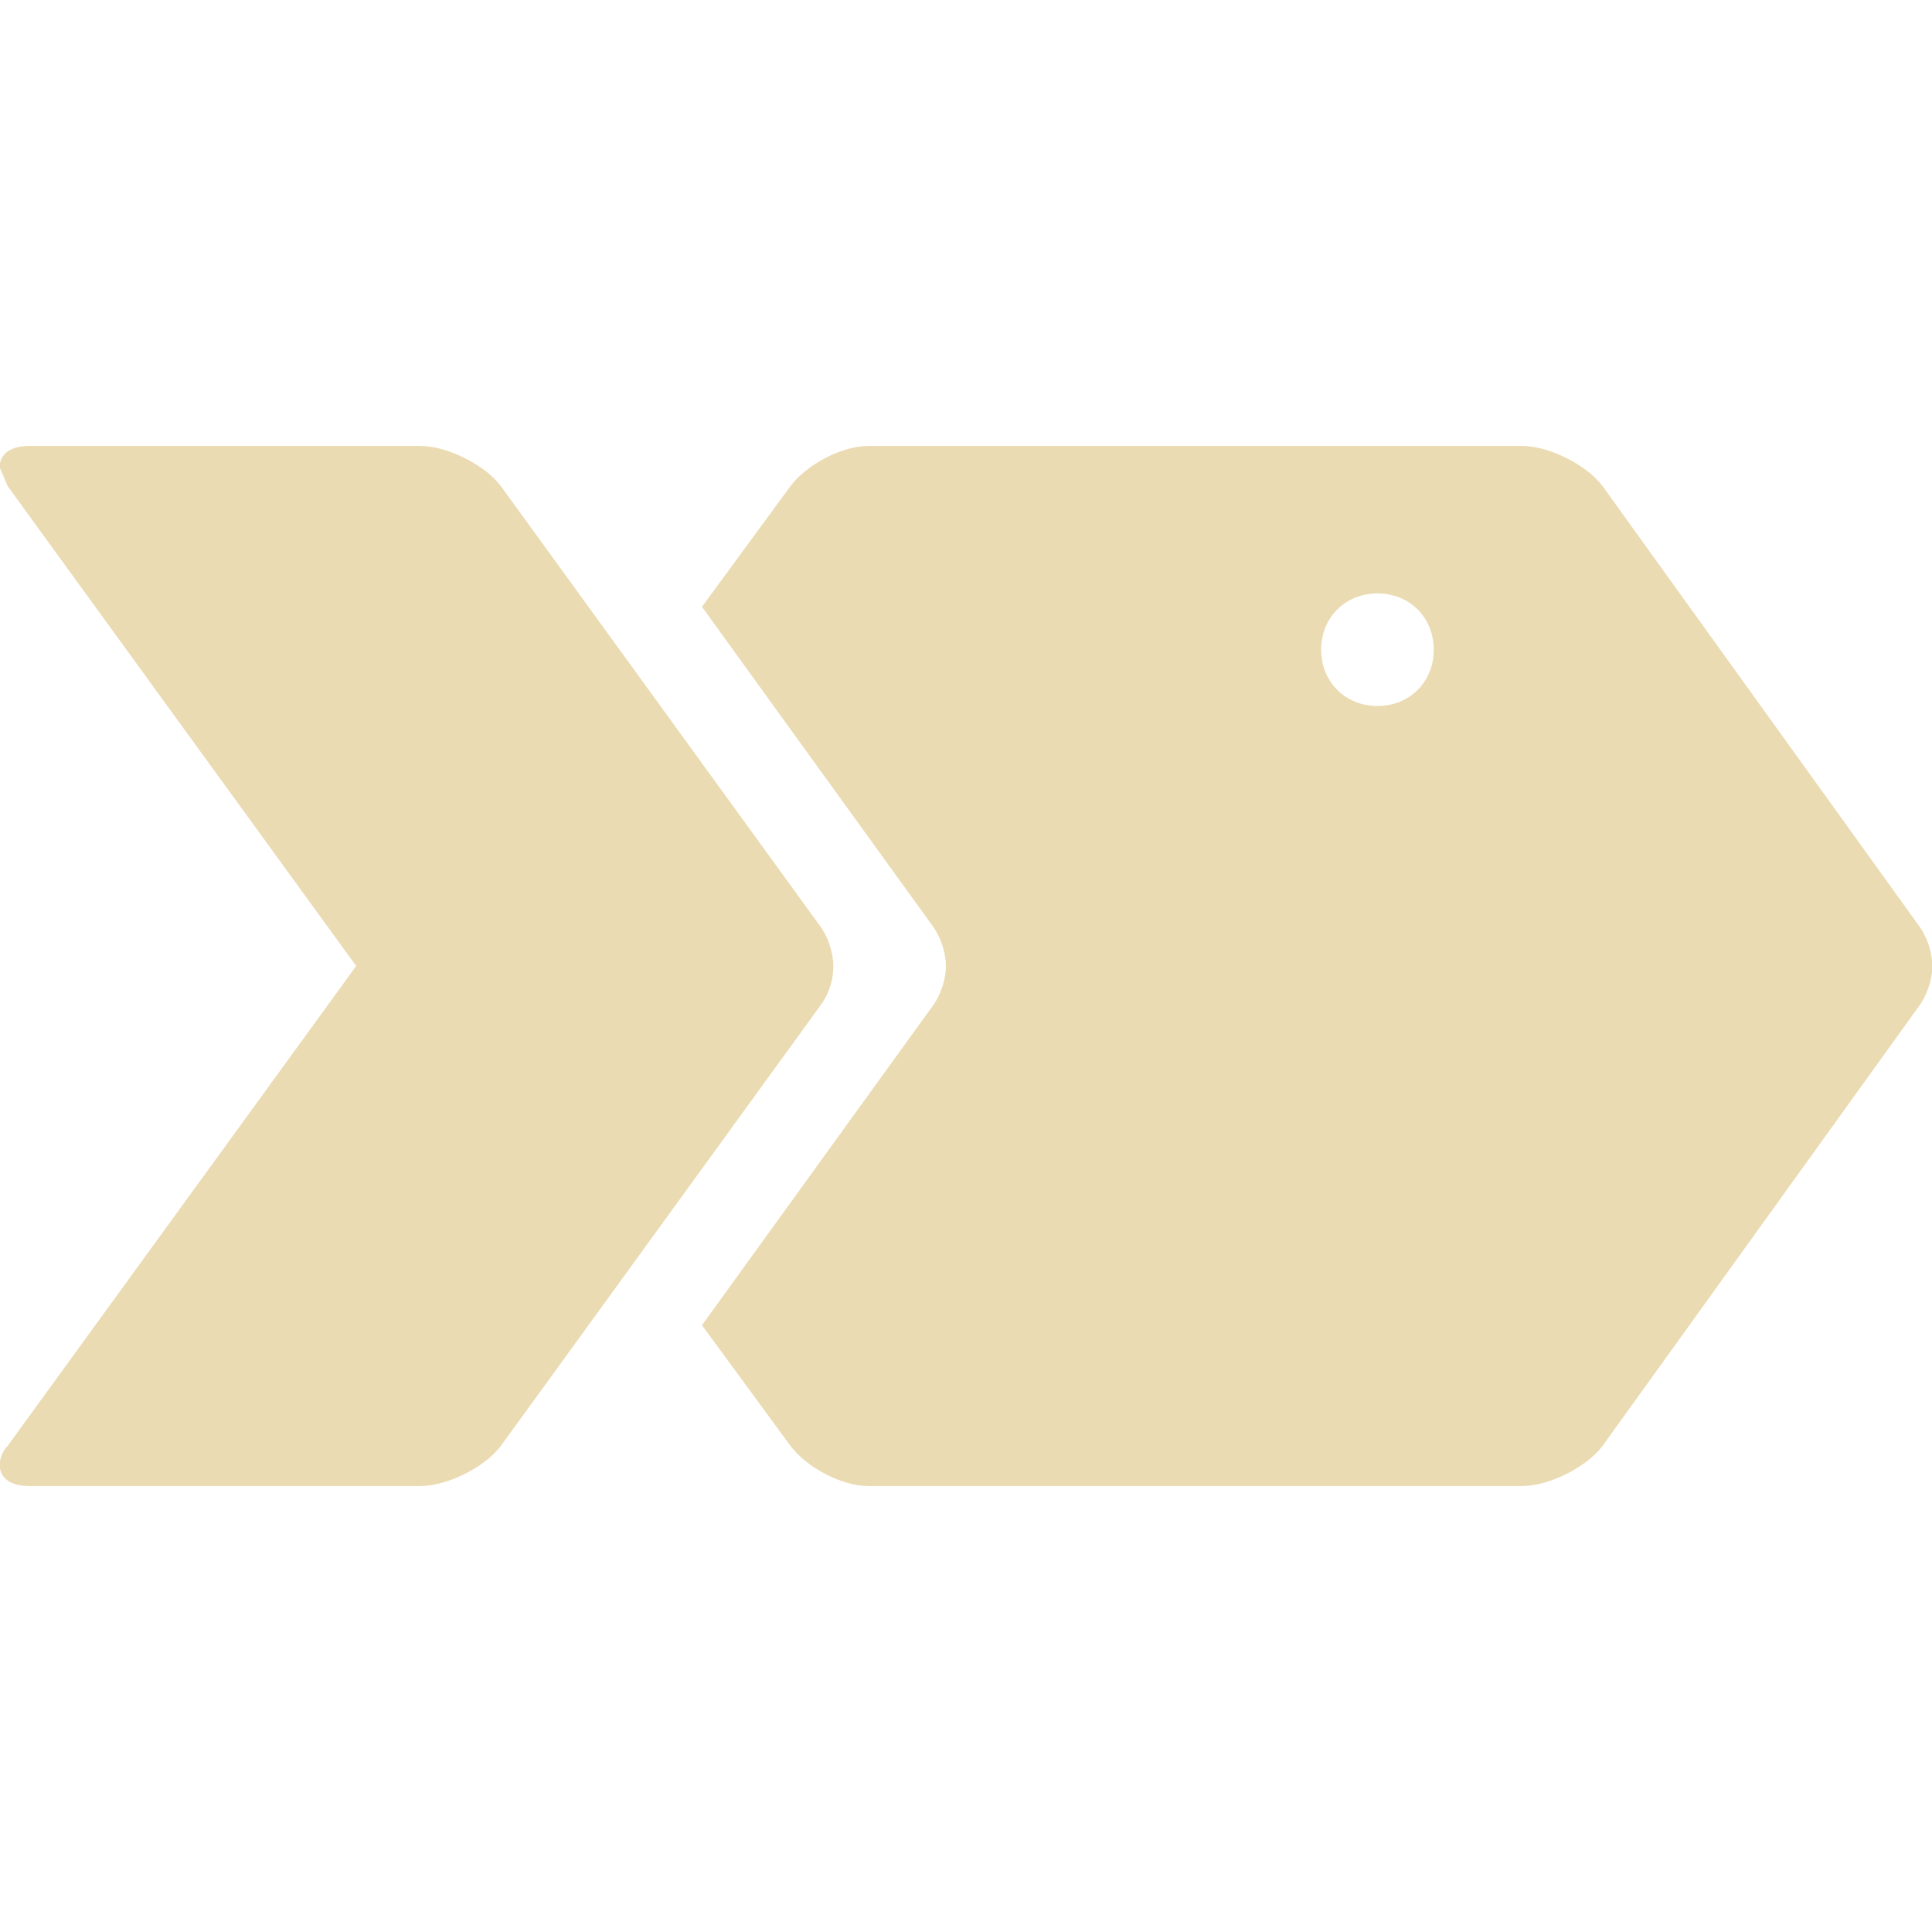
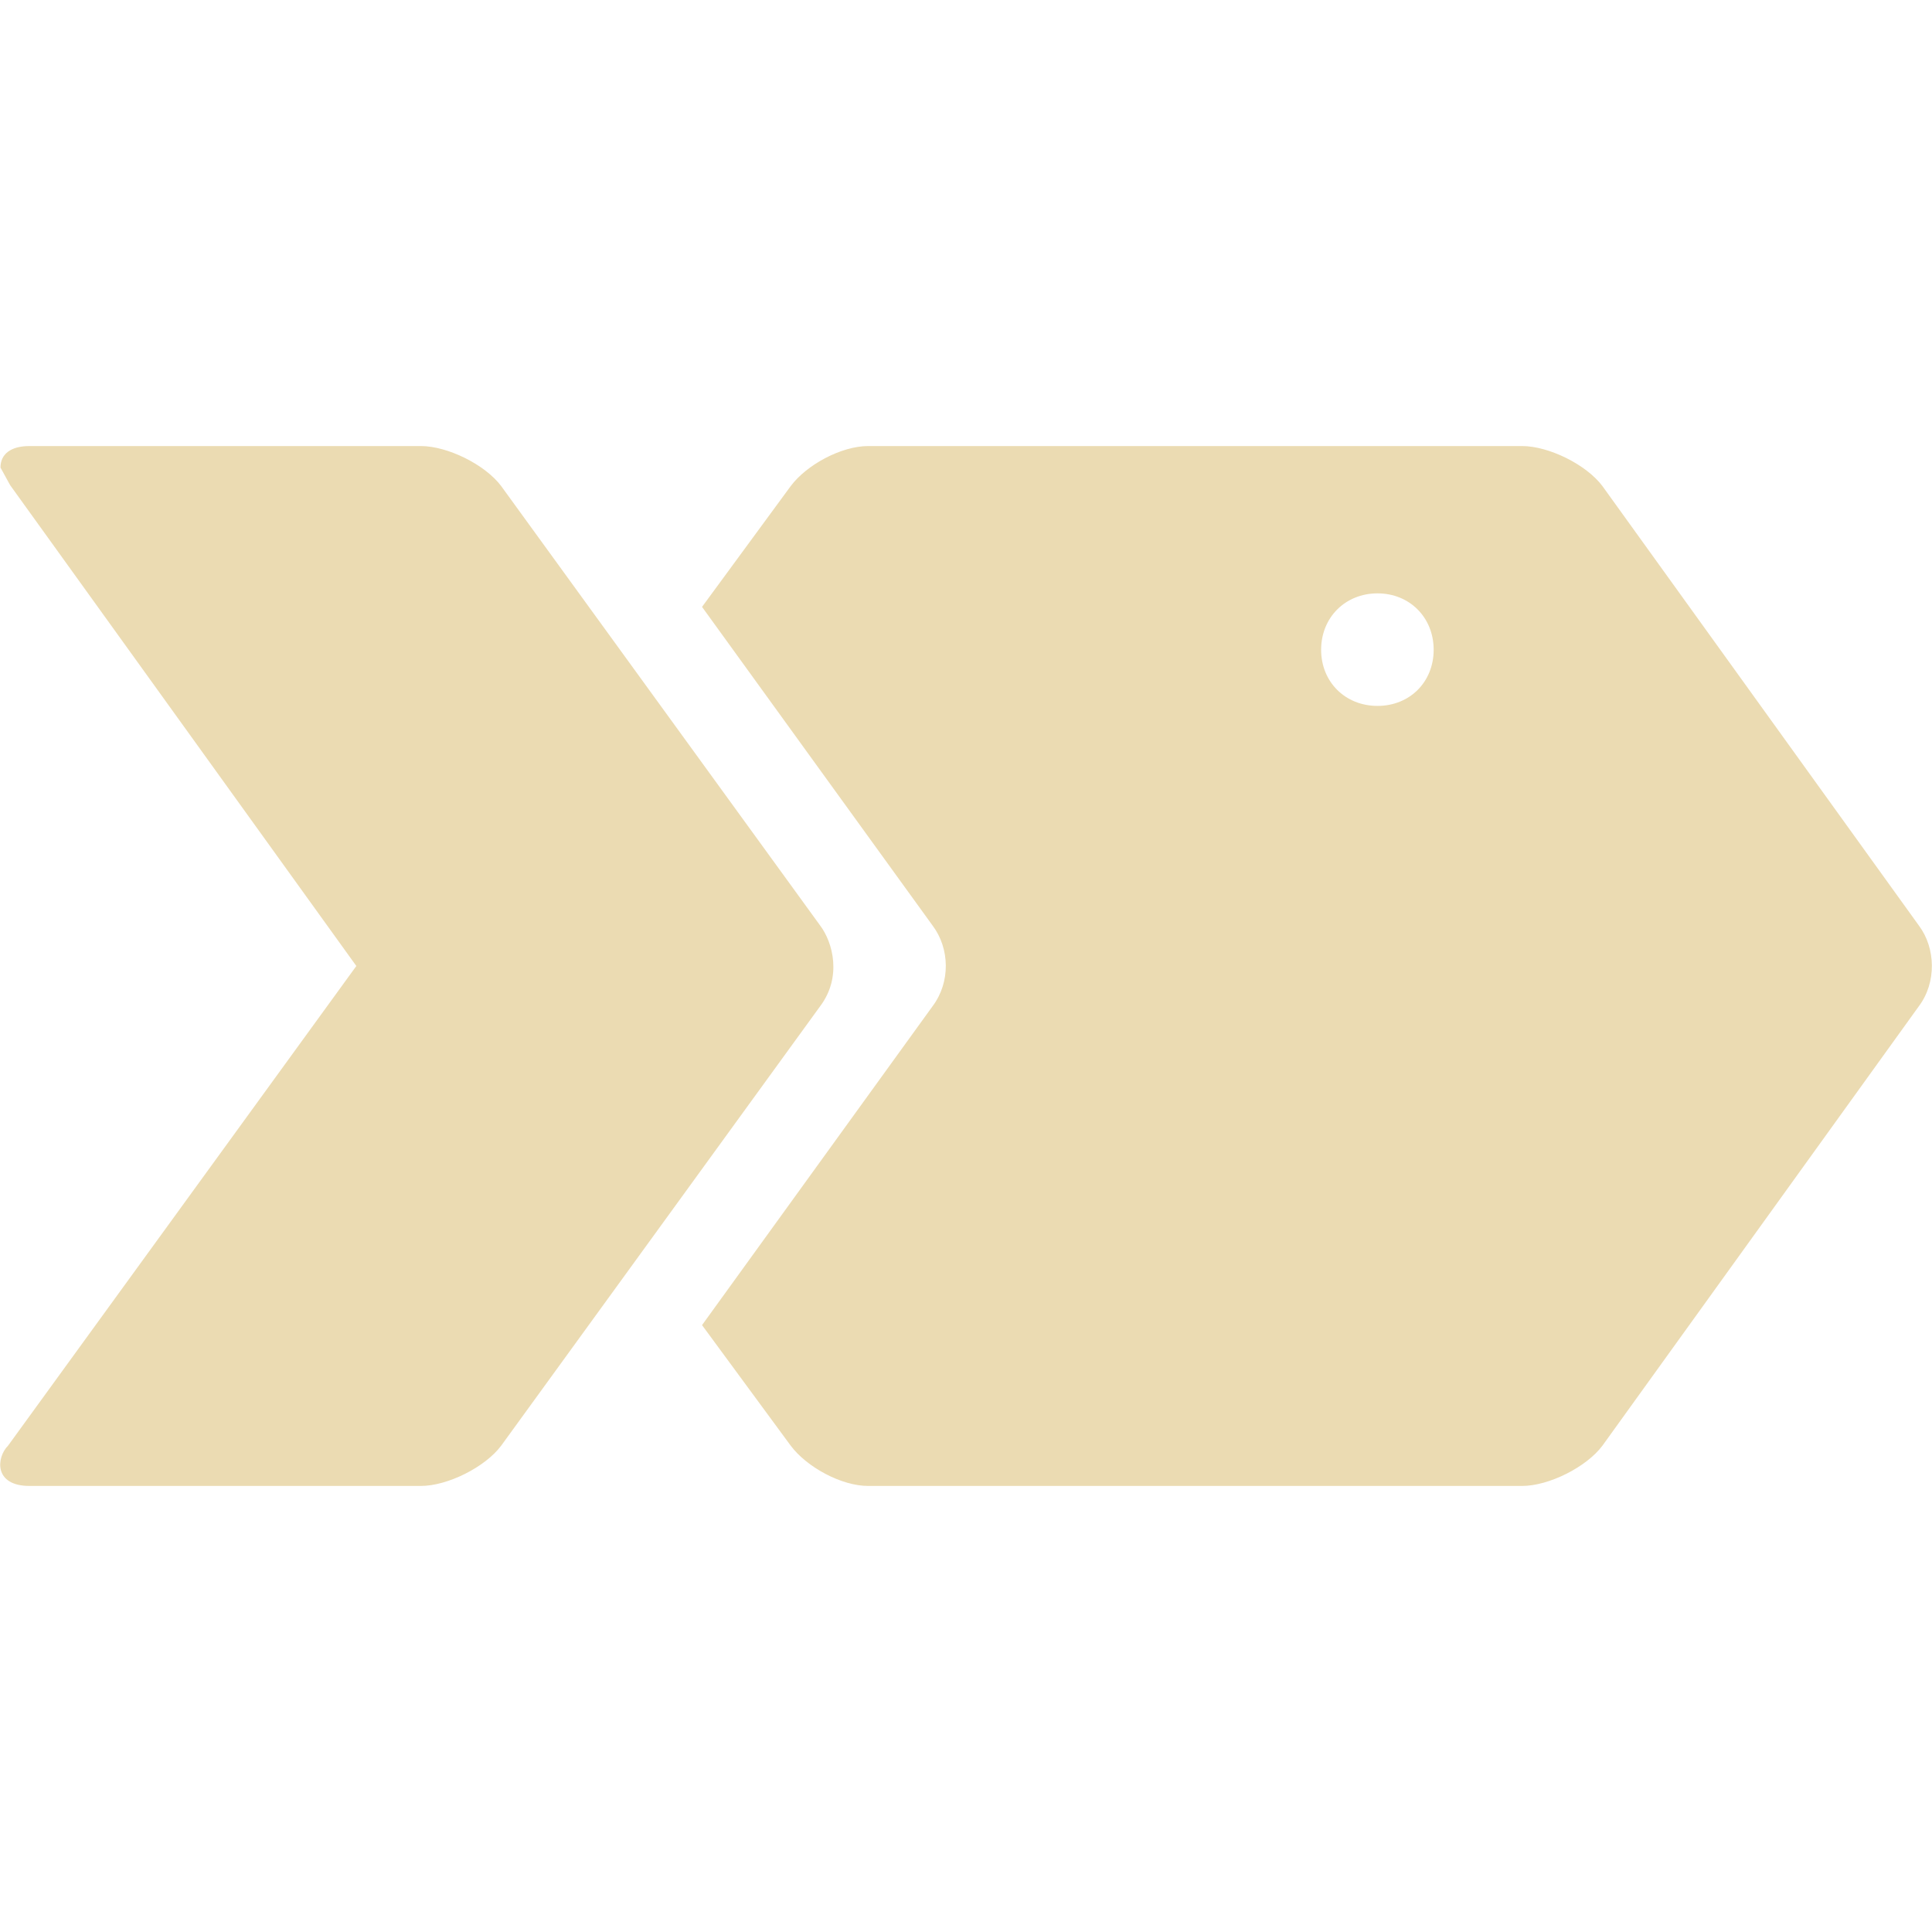
- <svg xmlns="http://www.w3.org/2000/svg" width="16" height="16" version="1.1" viewBox="0 0 4.23 4.23">
+ <svg xmlns="http://www.w3.org/2000/svg" width="16" height="16" version="1.1" viewBox="0 0 16 16">
  <defs>
-     <style id="current-color-scheme" type="text/css">
-    .ColorScheme-Text { color:#ebdbb2; } .ColorScheme-Highlight { color:#458588; }
-   </style>
-     <linearGradient id="arrongin" x1="0%" x2="0%" y1="0%" y2="100%">
-       <stop offset="0%" style="stop-color:#d79921; stop-opacity:1" />
-       <stop offset="100%" style="stop-color:#b57614; stop-opacity:1" />
-     </linearGradient>
-     <linearGradient id="aurora" x1="0%" x2="0%" y1="0%" y2="100%">
-       <stop offset="0%" style="stop-color:#83a598; stop-opacity:1" />
-       <stop offset="100%" style="stop-color:#b16286; stop-opacity:1" />
-     </linearGradient>
-     <linearGradient id="fitdance" x1="0%" x2="0%" y1="0%" y2="100%">
-       <stop offset="0%" style="stop-color:#8ec07c; stop-opacity:1" />
-       <stop offset="100%" style="stop-color:#458588; stop-opacity:1" />
-     </linearGradient>
-     <linearGradient id="oomox" x1="0%" x2="0%" y1="0%" y2="100%">
-       <stop offset="0%" style="stop-color:#458588; stop-opacity:1" />
-       <stop offset="100%" style="stop-color:#928374; stop-opacity:1" />
-     </linearGradient>
-     <linearGradient id="rainblue" x1="0%" x2="0%" y1="0%" y2="100%">
-       <stop offset="0%" style="stop-color:#b8bb26; stop-opacity:1" />
-       <stop offset="100%" style="stop-color:#076678; stop-opacity:1" />
-     </linearGradient>
-     <linearGradient id="sunrise" x1="0%" x2="0%" y1="0%" y2="100%">
-       <stop offset="0%" style="stop-color: #fe8019; stop-opacity:1" />
-       <stop offset="100%" style="stop-color: #fabd2f; stop-opacity:1" />
-     </linearGradient>
-     <linearGradient id="telinkrin" x1="0%" x2="0%" y1="0%" y2="100%">
-       <stop offset="0%" style="stop-color: #83a598; stop-opacity:1" />
-       <stop offset="100%" style="stop-color: #83a598; stop-opacity:1" />
-     </linearGradient>
-     <linearGradient id="60spsycho" x1="0%" x2="0%" y1="0%" y2="100%">
-       <stop offset="0%" style="stop-color: #fb4934; stop-opacity:1" />
-       <stop offset="25%" style="stop-color: #fabd2f; stop-opacity:1" />
-       <stop offset="50%" style="stop-color: #fe8019; stop-opacity:1" />
-       <stop offset="100%" style="stop-color: #689d6a; stop-opacity:1" />
-     </linearGradient>
-     <linearGradient id="90ssummer" x1="0%" x2="0%" y1="0%" y2="100%">
-       <stop offset="0%" style="stop-color: #b16286; stop-opacity:1" />
-       <stop offset="20%" style="stop-color: #8ec07c; stop-opacity:1" />
-       <stop offset="50%" style="stop-color: #fabd2f; stop-opacity:1" />
-       <stop offset="100%" style="stop-color: #458588; stop-opacity:1" />
-     </linearGradient>
-     <linearGradient id="cyberneon" x1="0%" x2="0%" y1="0%" y2="100%">
-       <stop offset="0" style="stop-color:#83a598; stop-opacity:1" />
-       <stop offset="1" style="stop-color:#b16286; stop-opacity:1" />
-     </linearGradient>
+     <style type="text/css" id="current-color-scheme">.ColorScheme-Text { color:#ebdbb2; } .ColorScheme-Highlight { color:#458588; }</style>
  </defs>
-   <defs>
-     <style id="current-color-scheme" type="text/css">
-    .ColorScheme-Text { color:#ebdbb2; } .ColorScheme-Highlight { color:#458588; }
-   </style>
-     <linearGradient id="arrongin" x1="0%" x2="0%" y1="0%" y2="100%">
-       <stop offset="0%" style="stop-color:#d79921; stop-opacity:1" />
-       <stop offset="100%" style="stop-color:#b57614; stop-opacity:1" />
-     </linearGradient>
-     <linearGradient id="aurora" x1="0%" x2="0%" y1="0%" y2="100%">
-       <stop offset="0%" style="stop-color:#83a598; stop-opacity:1" />
-       <stop offset="100%" style="stop-color:#b16286; stop-opacity:1" />
-     </linearGradient>
-     <linearGradient id="fitdance" x1="0%" x2="0%" y1="0%" y2="100%">
-       <stop offset="0%" style="stop-color:#8ec07c; stop-opacity:1" />
-       <stop offset="100%" style="stop-color:#458588; stop-opacity:1" />
-     </linearGradient>
-     <linearGradient id="oomox" x1="0%" x2="0%" y1="0%" y2="100%">
-       <stop offset="0%" style="stop-color:#458588; stop-opacity:1" />
-       <stop offset="100%" style="stop-color:#928374; stop-opacity:1" />
-     </linearGradient>
-     <linearGradient id="rainblue" x1="0%" x2="0%" y1="0%" y2="100%">
-       <stop offset="0%" style="stop-color:#b8bb26; stop-opacity:1" />
-       <stop offset="100%" style="stop-color:#076678; stop-opacity:1" />
-     </linearGradient>
-     <linearGradient id="sunrise" x1="0%" x2="0%" y1="0%" y2="100%">
-       <stop offset="0%" style="stop-color: #fe8019; stop-opacity:1" />
-       <stop offset="100%" style="stop-color: #fabd2f; stop-opacity:1" />
-     </linearGradient>
-     <linearGradient id="telinkrin" x1="0%" x2="0%" y1="0%" y2="100%">
-       <stop offset="0%" style="stop-color: #83a598; stop-opacity:1" />
-       <stop offset="100%" style="stop-color: #83a598; stop-opacity:1" />
-     </linearGradient>
-     <linearGradient id="60spsycho" x1="0%" x2="0%" y1="0%" y2="100%">
-       <stop offset="0%" style="stop-color: #fb4934; stop-opacity:1" />
-       <stop offset="25%" style="stop-color: #fabd2f; stop-opacity:1" />
-       <stop offset="50%" style="stop-color: #fe8019; stop-opacity:1" />
-       <stop offset="100%" style="stop-color: #689d6a; stop-opacity:1" />
-     </linearGradient>
-     <linearGradient id="90ssummer" x1="0%" x2="0%" y1="0%" y2="100%">
-       <stop offset="0%" style="stop-color: #b16286; stop-opacity:1" />
-       <stop offset="20%" style="stop-color: #8ec07c; stop-opacity:1" />
-       <stop offset="50%" style="stop-color: #fabd2f; stop-opacity:1" />
-       <stop offset="100%" style="stop-color: #458588; stop-opacity:1" />
-     </linearGradient>
-     <linearGradient id="cyberneon" x1="0%" x2="0%" y1="0%" y2="100%">
-       <stop offset="0" style="stop-color:#83a598; stop-opacity:1" />
-       <stop offset="1" style="stop-color:#b16286; stop-opacity:1" />
-     </linearGradient>
-   </defs>&gt;
-  <g transform="matrix(0.00586889,0,0,0.00586889,1.806883,1.827424)" fill="#ebdbb2" id="g31" style="fill:#ebdbb2">
-     <path d="M 408,34 290,-130 c -6,-8 -20,-15 -30,-15 H 16 c -10,0 -23,7 -29,15 l -33,45 86,119 c 3,4 5,10 5,15 0,5 -2,11 -5,15 l -86,119 33,45 c 6,8 19,15 29,15 h 244 c 10,0 24,-7 30,-15 L 408,64 c 3,-4 5,-10 5,-15 0,-5 -2,-11 -5,-15 z M 206,-90 c 12,0 21,9 21,21 0,12 -9,21 -21,21 -12,0 -21,-9 -21,-21 0,-12 9,-21 21,-21 z" id="path27" style="fill:#ebdbb2" />
-     <path d="m 3,49 c 0,6 -2,11 -5,15 l -119,164 c -6,8 -20,15 -30,15 h -146 c -7,0 -11,-3 -11,-8 0,-2 1,-5 3,-7 l 130,-179 -130,-179 -3,-7 c 0,-5 4,-8 11,-8 h 146 c 10,0 24,7 30,15 L -2,34 c 3,4 5,10 5,15 z" id="path29" style="fill:#ebdbb2" />
-   </g>
+   <path class="ColorScheme-Text" fill="currentColor" d="m0.244 3.694c-0.155 0-0.24 0.067-0.24 0.178l0.08 0.146 2.867 3.982-2.884 3.972c-0.097 0.097-0.121 0.334 0.178 0.334h3.24c0.222 0 0.533-0.156 0.666-0.334l2.642-3.64c0.18-0.24 0.105-0.526 0-0.666l-2.642-3.64c-0.133-0.178-0.444-0.332-0.666-0.332zm6.946 0c-0.222 0-0.509 0.154-0.642 0.332l-0.734 1 1.91 2.64c0.141 0.188 0.149 0.467 0 0.666l-1.91 2.642 0.734 0.998c0.133 0.178 0.42 0.334 0.642 0.334h5.415c0.222 0 0.533-0.156 0.666-0.334l2.621-3.64c0.146-0.195 0.139-0.48 0-0.666l-2.621-3.64c-0.133-0.178-0.444-0.332-0.666-0.332zm4.218 1.22c0.266 0 0.465 0.2 0.465 0.467s-0.198 0.465-0.465 0.465-0.467-0.198-0.467-0.465 0.2-0.467 0.467-0.467z" />
</svg>
